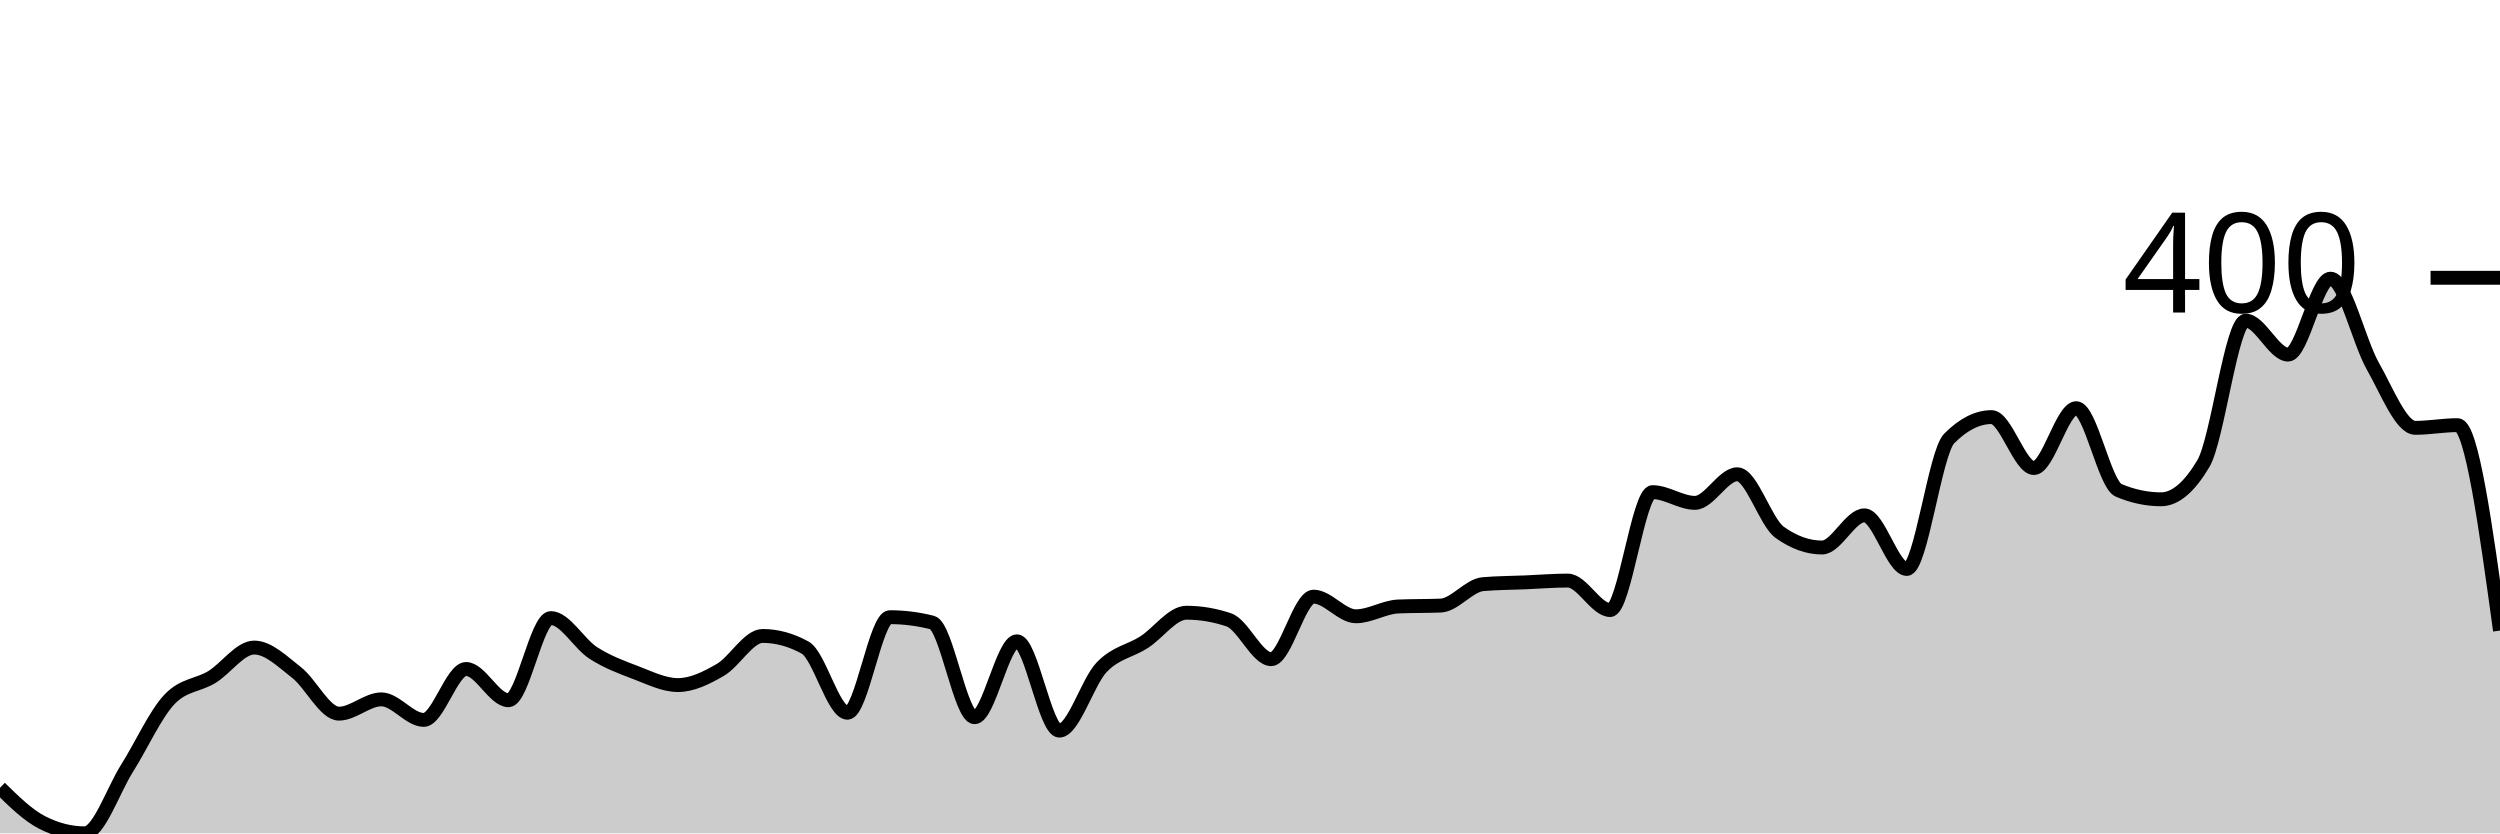
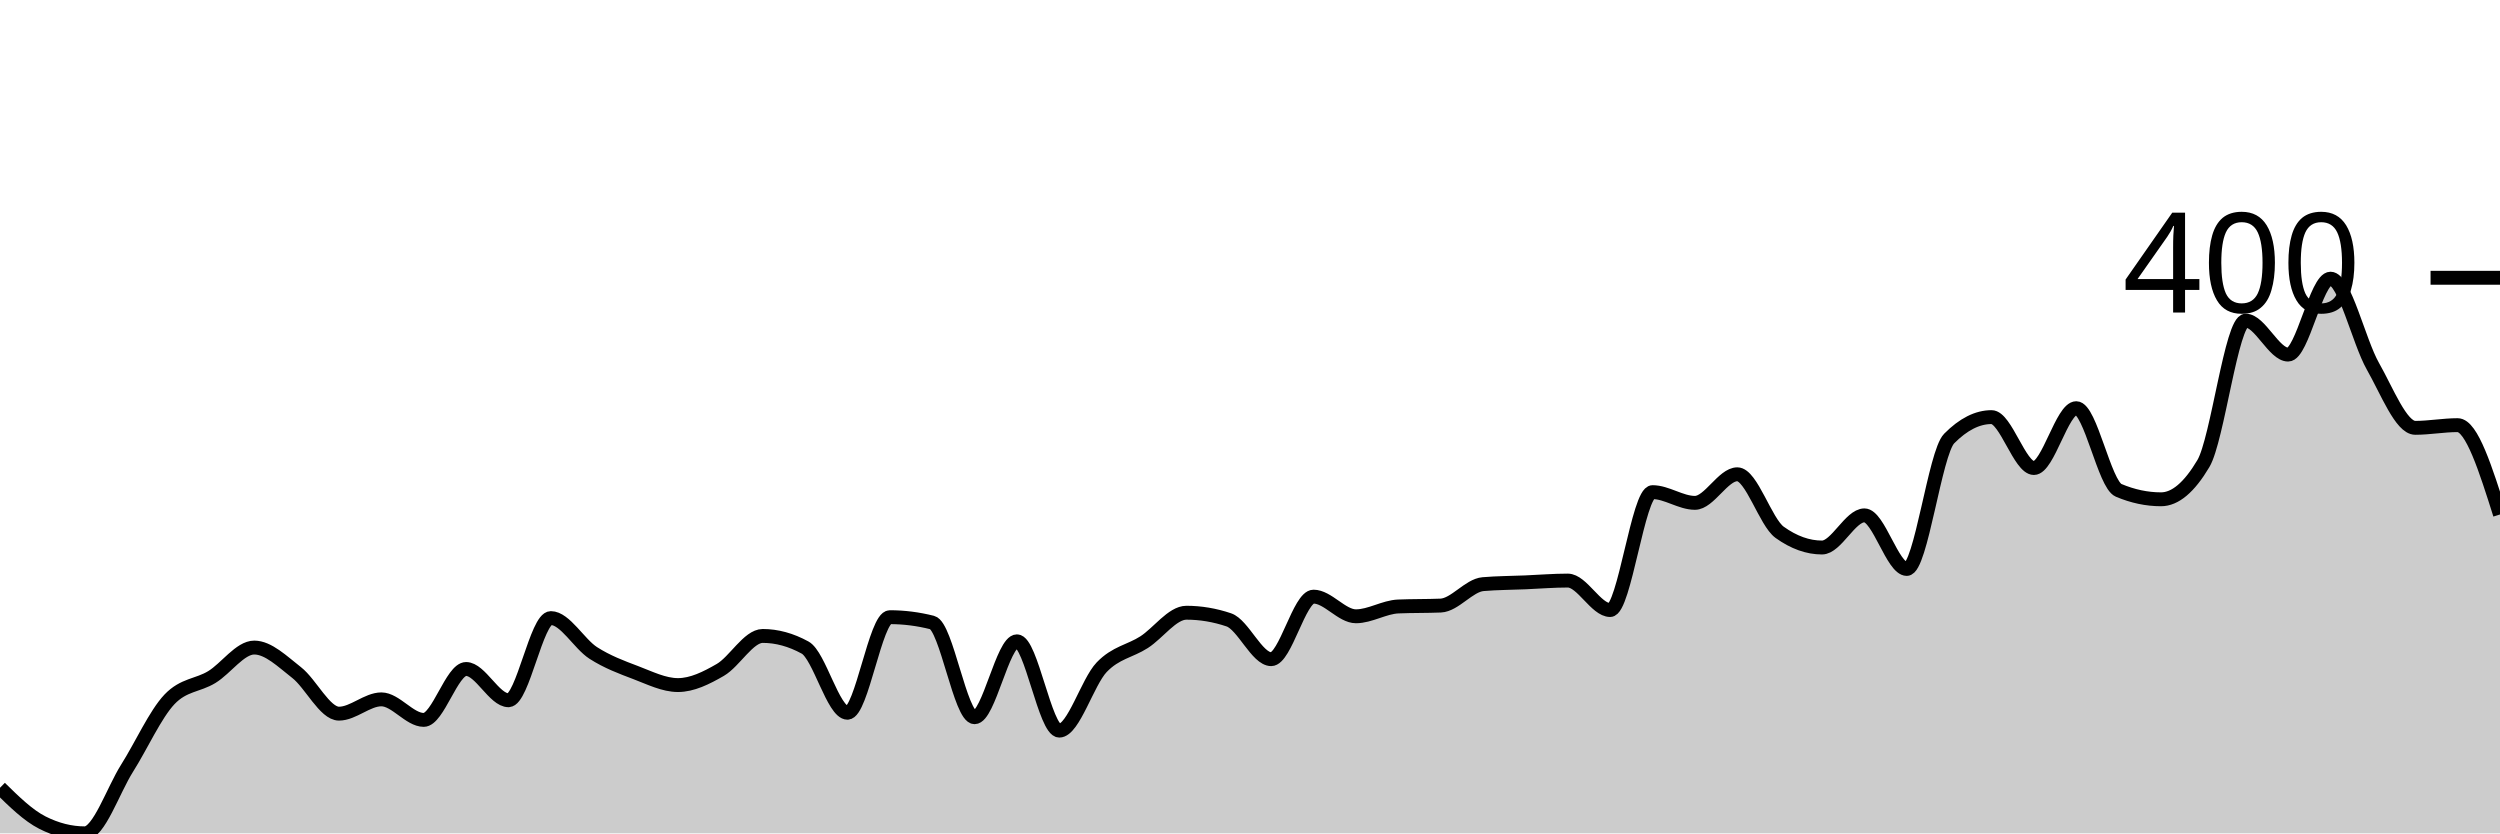
<svg xmlns="http://www.w3.org/2000/svg" viewBox="0 0 180 60">
  <g transform="translate(0,20)">
-     <path class="area" fill="rgba(0, 0, 0, 0.2)" d="M0,36.72C1.017,37.717,2.034,38.714,3.051,39.228C4.068,39.743,5.085,40,6.102,40C7.119,40,8.136,36.913,9.153,35.305C10.169,33.698,11.186,31.426,12.203,30.354C13.22,29.282,14.237,29.368,15.254,28.746C16.271,28.124,17.288,26.624,18.305,26.624C19.322,26.624,20.339,27.631,21.356,28.424C22.373,29.218,23.39,31.383,24.407,31.383C25.424,31.383,26.441,30.354,27.458,30.354C28.475,30.354,29.492,31.833,30.508,31.833C31.525,31.833,32.542,28.167,33.559,28.167C34.576,28.167,35.593,30.418,36.61,30.418C37.627,30.418,38.644,24.502,39.661,24.502C40.678,24.502,41.695,26.356,42.712,27.01C43.729,27.663,44.746,28.039,45.763,28.424C46.78,28.81,47.797,29.325,48.814,29.325C49.831,29.325,50.847,28.821,51.864,28.232C52.881,27.642,53.898,25.788,54.915,25.788C55.932,25.788,56.949,26.066,57.966,26.624C58.983,27.181,60,31.318,61.017,31.318C62.034,31.318,63.051,24.437,64.068,24.437C65.085,24.437,66.102,24.566,67.119,24.823C68.136,25.08,69.153,31.64,70.169,31.64C71.186,31.64,72.203,26.174,73.22,26.174C74.237,26.174,75.254,32.605,76.271,32.605C77.288,32.605,78.305,29.1,79.322,28.039C80.339,26.977,81.356,26.892,82.373,26.238C83.39,25.584,84.407,24.116,85.424,24.116C86.441,24.116,87.458,24.287,88.475,24.63C89.492,24.973,90.508,27.46,91.525,27.46C92.542,27.46,93.559,22.958,94.576,22.958C95.593,22.958,96.61,24.373,97.627,24.373C98.644,24.373,99.661,23.708,100.678,23.666C101.695,23.623,102.712,23.644,103.729,23.601C104.746,23.558,105.763,22.144,106.78,22.058C107.797,21.972,108.814,21.972,109.831,21.929C110.847,21.886,111.864,21.801,112.881,21.801C113.898,21.801,114.915,23.923,115.932,23.923C116.949,23.923,117.966,15.434,118.983,15.434C120,15.434,121.017,16.206,122.034,16.206C123.051,16.206,124.068,14.148,125.085,14.148C126.102,14.148,127.119,17.599,128.136,18.328C129.153,19.057,130.169,19.421,131.186,19.421C132.203,19.421,133.22,17.106,134.237,17.106C135.254,17.106,136.271,20.965,137.288,20.965C138.305,20.965,139.322,12.605,140.339,11.576C141.356,10.547,142.373,10.032,143.39,10.032C144.407,10.032,145.424,13.698,146.441,13.698C147.458,13.698,148.475,9.389,149.492,9.389C150.508,9.389,151.525,14.877,152.542,15.305C153.559,15.734,154.576,15.949,155.593,15.949C156.61,15.949,157.627,15.091,158.644,13.376C159.661,11.661,160.678,3.087,161.695,3.087C162.712,3.087,163.729,5.531,164.746,5.531C165.763,5.531,166.78,0.064,167.797,0.064C168.814,0.064,169.831,4.577,170.847,6.367C171.864,8.156,172.881,10.804,173.898,10.804C174.915,10.804,175.932,10.611,176.949,10.611C177.966,10.611,178.983,18.006,180,25.402L180,40C178.983,40,177.966,40,176.949,40C175.932,40,174.915,40,173.898,40C172.881,40,171.864,40,170.847,40C169.831,40,168.814,40,167.797,40C166.78,40,165.763,40,164.746,40C163.729,40,162.712,40,161.695,40C160.678,40,159.661,40,158.644,40C157.627,40,156.61,40,155.593,40C154.576,40,153.559,40,152.542,40C151.525,40,150.508,40,149.492,40C148.475,40,147.458,40,146.441,40C145.424,40,144.407,40,143.39,40C142.373,40,141.356,40,140.339,40C139.322,40,138.305,40,137.288,40C136.271,40,135.254,40,134.237,40C133.22,40,132.203,40,131.186,40C130.169,40,129.153,40,128.136,40C127.119,40,126.102,40,125.085,40C124.068,40,123.051,40,122.034,40C121.017,40,120,40,118.983,40C117.966,40,116.949,40,115.932,40C114.915,40,113.898,40,112.881,40C111.864,40,110.847,40,109.831,40C108.814,40,107.797,40,106.78,40C105.763,40,104.746,40,103.729,40C102.712,40,101.695,40,100.678,40C99.661,40,98.644,40,97.627,40C96.61,40,95.593,40,94.576,40C93.559,40,92.542,40,91.525,40C90.508,40,89.492,40,88.475,40C87.458,40,86.441,40,85.424,40C84.407,40,83.39,40,82.373,40C81.356,40,80.339,40,79.322,40C78.305,40,77.288,40,76.271,40C75.254,40,74.237,40,73.22,40C72.203,40,71.186,40,70.169,40C69.153,40,68.136,40,67.119,40C66.102,40,65.085,40,64.068,40C63.051,40,62.034,40,61.017,40C60,40,58.983,40,57.966,40C56.949,40,55.932,40,54.915,40C53.898,40,52.881,40,51.864,40C50.847,40,49.831,40,48.814,40C47.797,40,46.78,40,45.763,40C44.746,40,43.729,40,42.712,40C41.695,40,40.678,40,39.661,40C38.644,40,37.627,40,36.61,40C35.593,40,34.576,40,33.559,40C32.542,40,31.525,40,30.508,40C29.492,40,28.475,40,27.458,40C26.441,40,25.424,40,24.407,40C23.39,40,22.373,40,21.356,40C20.339,40,19.322,40,18.305,40C17.288,40,16.271,40,15.254,40C14.237,40,13.22,40,12.203,40C11.186,40,10.169,40,9.153,40C8.136,40,7.119,40,6.102,40C5.085,40,4.068,40,3.051,40C2.034,40,1.017,40,0,40Z" />
-     <path class="line" stroke="black" fill="none" d="M0,36.72C1.017,37.717,2.034,38.714,3.051,39.228C4.068,39.743,5.085,40,6.102,40C7.119,40,8.136,36.913,9.153,35.305C10.169,33.698,11.186,31.426,12.203,30.354C13.22,29.282,14.237,29.368,15.254,28.746C16.271,28.124,17.288,26.624,18.305,26.624C19.322,26.624,20.339,27.631,21.356,28.424C22.373,29.218,23.39,31.383,24.407,31.383C25.424,31.383,26.441,30.354,27.458,30.354C28.475,30.354,29.492,31.833,30.508,31.833C31.525,31.833,32.542,28.167,33.559,28.167C34.576,28.167,35.593,30.418,36.61,30.418C37.627,30.418,38.644,24.502,39.661,24.502C40.678,24.502,41.695,26.356,42.712,27.01C43.729,27.663,44.746,28.039,45.763,28.424C46.78,28.81,47.797,29.325,48.814,29.325C49.831,29.325,50.847,28.821,51.864,28.232C52.881,27.642,53.898,25.788,54.915,25.788C55.932,25.788,56.949,26.066,57.966,26.624C58.983,27.181,60,31.318,61.017,31.318C62.034,31.318,63.051,24.437,64.068,24.437C65.085,24.437,66.102,24.566,67.119,24.823C68.136,25.08,69.153,31.64,70.169,31.64C71.186,31.64,72.203,26.174,73.22,26.174C74.237,26.174,75.254,32.605,76.271,32.605C77.288,32.605,78.305,29.1,79.322,28.039C80.339,26.977,81.356,26.892,82.373,26.238C83.39,25.584,84.407,24.116,85.424,24.116C86.441,24.116,87.458,24.287,88.475,24.63C89.492,24.973,90.508,27.46,91.525,27.46C92.542,27.46,93.559,22.958,94.576,22.958C95.593,22.958,96.61,24.373,97.627,24.373C98.644,24.373,99.661,23.708,100.678,23.666C101.695,23.623,102.712,23.644,103.729,23.601C104.746,23.558,105.763,22.144,106.78,22.058C107.797,21.972,108.814,21.972,109.831,21.929C110.847,21.886,111.864,21.801,112.881,21.801C113.898,21.801,114.915,23.923,115.932,23.923C116.949,23.923,117.966,15.434,118.983,15.434C120,15.434,121.017,16.206,122.034,16.206C123.051,16.206,124.068,14.148,125.085,14.148C126.102,14.148,127.119,17.599,128.136,18.328C129.153,19.057,130.169,19.421,131.186,19.421C132.203,19.421,133.22,17.106,134.237,17.106C135.254,17.106,136.271,20.965,137.288,20.965C138.305,20.965,139.322,12.605,140.339,11.576C141.356,10.547,142.373,10.032,143.39,10.032C144.407,10.032,145.424,13.698,146.441,13.698C147.458,13.698,148.475,9.389,149.492,9.389C150.508,9.389,151.525,14.877,152.542,15.305C153.559,15.734,154.576,15.949,155.593,15.949C156.61,15.949,157.627,15.091,158.644,13.376C159.661,11.661,160.678,3.087,161.695,3.087C162.712,3.087,163.729,5.531,164.746,5.531C165.763,5.531,166.78,0.064,167.797,0.064C168.814,0.064,169.831,4.577,170.847,6.367C171.864,8.156,172.881,10.804,173.898,10.804C174.915,10.804,175.932,10.611,176.949,10.611C177.966,10.611,178.983,18.006,180,25.402" />
+     <path class="area" fill="rgba(0, 0, 0, 0.2)" d="M0,36.72C1.017,37.717,2.034,38.714,3.051,39.228C4.068,39.743,5.085,40,6.102,40C7.119,40,8.136,36.913,9.153,35.305C10.169,33.698,11.186,31.426,12.203,30.354C13.22,29.282,14.237,29.368,15.254,28.746C16.271,28.124,17.288,26.624,18.305,26.624C19.322,26.624,20.339,27.631,21.356,28.424C22.373,29.218,23.39,31.383,24.407,31.383C25.424,31.383,26.441,30.354,27.458,30.354C28.475,30.354,29.492,31.833,30.508,31.833C31.525,31.833,32.542,28.167,33.559,28.167C34.576,28.167,35.593,30.418,36.61,30.418C37.627,30.418,38.644,24.502,39.661,24.502C40.678,24.502,41.695,26.356,42.712,27.01C43.729,27.663,44.746,28.039,45.763,28.424C46.78,28.81,47.797,29.325,48.814,29.325C49.831,29.325,50.847,28.821,51.864,28.232C52.881,27.642,53.898,25.788,54.915,25.788C55.932,25.788,56.949,26.066,57.966,26.624C58.983,27.181,60,31.318,61.017,31.318C62.034,31.318,63.051,24.437,64.068,24.437C65.085,24.437,66.102,24.566,67.119,24.823C68.136,25.08,69.153,31.64,70.169,31.64C71.186,31.64,72.203,26.174,73.22,26.174C74.237,26.174,75.254,32.605,76.271,32.605C77.288,32.605,78.305,29.1,79.322,28.039C80.339,26.977,81.356,26.892,82.373,26.238C83.39,25.584,84.407,24.116,85.424,24.116C86.441,24.116,87.458,24.287,88.475,24.63C89.492,24.973,90.508,27.46,91.525,27.46C92.542,27.46,93.559,22.958,94.576,22.958C95.593,22.958,96.61,24.373,97.627,24.373C98.644,24.373,99.661,23.708,100.678,23.666C101.695,23.623,102.712,23.644,103.729,23.601C104.746,23.558,105.763,22.144,106.78,22.058C107.797,21.972,108.814,21.972,109.831,21.929C110.847,21.886,111.864,21.801,112.881,21.801C113.898,21.801,114.915,23.923,115.932,23.923C116.949,23.923,117.966,15.434,118.983,15.434C120,15.434,121.017,16.206,122.034,16.206C123.051,16.206,124.068,14.148,125.085,14.148C126.102,14.148,127.119,17.599,128.136,18.328C129.153,19.057,130.169,19.421,131.186,19.421C132.203,19.421,133.22,17.106,134.237,17.106C135.254,17.106,136.271,20.965,137.288,20.965C138.305,20.965,139.322,12.605,140.339,11.576C141.356,10.547,142.373,10.032,143.39,10.032C144.407,10.032,145.424,13.698,146.441,13.698C147.458,13.698,148.475,9.389,149.492,9.389C150.508,9.389,151.525,14.877,152.542,15.305C153.559,15.734,154.576,15.949,155.593,15.949C156.61,15.949,157.627,15.091,158.644,13.376C159.661,11.661,160.678,3.087,161.695,3.087C162.712,3.087,163.729,5.531,164.746,5.531C165.763,5.531,166.78,0.064,167.797,0.064C168.814,0.064,169.831,4.577,170.847,6.367C171.864,8.156,172.881,10.804,173.898,10.804C174.915,10.804,175.932,10.611,176.949,10.611C177.966,10.611,178.983,13.826,180,17.042L180,40C178.983,40,177.966,40,176.949,40C175.932,40,174.915,40,173.898,40C172.881,40,171.864,40,170.847,40C169.831,40,168.814,40,167.797,40C166.78,40,165.763,40,164.746,40C163.729,40,162.712,40,161.695,40C160.678,40,159.661,40,158.644,40C157.627,40,156.61,40,155.593,40C154.576,40,153.559,40,152.542,40C151.525,40,150.508,40,149.492,40C148.475,40,147.458,40,146.441,40C145.424,40,144.407,40,143.39,40C142.373,40,141.356,40,140.339,40C139.322,40,138.305,40,137.288,40C136.271,40,135.254,40,134.237,40C133.22,40,132.203,40,131.186,40C130.169,40,129.153,40,128.136,40C127.119,40,126.102,40,125.085,40C124.068,40,123.051,40,122.034,40C121.017,40,120,40,118.983,40C117.966,40,116.949,40,115.932,40C114.915,40,113.898,40,112.881,40C111.864,40,110.847,40,109.831,40C108.814,40,107.797,40,106.78,40C105.763,40,104.746,40,103.729,40C102.712,40,101.695,40,100.678,40C99.661,40,98.644,40,97.627,40C96.61,40,95.593,40,94.576,40C93.559,40,92.542,40,91.525,40C90.508,40,89.492,40,88.475,40C87.458,40,86.441,40,85.424,40C84.407,40,83.39,40,82.373,40C81.356,40,80.339,40,79.322,40C78.305,40,77.288,40,76.271,40C75.254,40,74.237,40,73.22,40C72.203,40,71.186,40,70.169,40C69.153,40,68.136,40,67.119,40C66.102,40,65.085,40,64.068,40C63.051,40,62.034,40,61.017,40C60,40,58.983,40,57.966,40C56.949,40,55.932,40,54.915,40C53.898,40,52.881,40,51.864,40C50.847,40,49.831,40,48.814,40C47.797,40,46.78,40,45.763,40C44.746,40,43.729,40,42.712,40C41.695,40,40.678,40,39.661,40C38.644,40,37.627,40,36.61,40C35.593,40,34.576,40,33.559,40C32.542,40,31.525,40,30.508,40C29.492,40,28.475,40,27.458,40C26.441,40,25.424,40,24.407,40C23.39,40,22.373,40,21.356,40C20.339,40,19.322,40,18.305,40C17.288,40,16.271,40,15.254,40C14.237,40,13.22,40,12.203,40C11.186,40,10.169,40,9.153,40C8.136,40,7.119,40,6.102,40C5.085,40,4.068,40,3.051,40C2.034,40,1.017,40,0,40Z" />
+     <path class="line" stroke="black" fill="none" d="M0,36.72C1.017,37.717,2.034,38.714,3.051,39.228C4.068,39.743,5.085,40,6.102,40C7.119,40,8.136,36.913,9.153,35.305C10.169,33.698,11.186,31.426,12.203,30.354C13.22,29.282,14.237,29.368,15.254,28.746C16.271,28.124,17.288,26.624,18.305,26.624C19.322,26.624,20.339,27.631,21.356,28.424C22.373,29.218,23.39,31.383,24.407,31.383C25.424,31.383,26.441,30.354,27.458,30.354C28.475,30.354,29.492,31.833,30.508,31.833C31.525,31.833,32.542,28.167,33.559,28.167C34.576,28.167,35.593,30.418,36.61,30.418C37.627,30.418,38.644,24.502,39.661,24.502C40.678,24.502,41.695,26.356,42.712,27.01C43.729,27.663,44.746,28.039,45.763,28.424C46.78,28.81,47.797,29.325,48.814,29.325C49.831,29.325,50.847,28.821,51.864,28.232C52.881,27.642,53.898,25.788,54.915,25.788C55.932,25.788,56.949,26.066,57.966,26.624C58.983,27.181,60,31.318,61.017,31.318C62.034,31.318,63.051,24.437,64.068,24.437C65.085,24.437,66.102,24.566,67.119,24.823C68.136,25.08,69.153,31.64,70.169,31.64C71.186,31.64,72.203,26.174,73.22,26.174C74.237,26.174,75.254,32.605,76.271,32.605C77.288,32.605,78.305,29.1,79.322,28.039C80.339,26.977,81.356,26.892,82.373,26.238C83.39,25.584,84.407,24.116,85.424,24.116C86.441,24.116,87.458,24.287,88.475,24.63C89.492,24.973,90.508,27.46,91.525,27.46C92.542,27.46,93.559,22.958,94.576,22.958C95.593,22.958,96.61,24.373,97.627,24.373C98.644,24.373,99.661,23.708,100.678,23.666C101.695,23.623,102.712,23.644,103.729,23.601C104.746,23.558,105.763,22.144,106.78,22.058C107.797,21.972,108.814,21.972,109.831,21.929C110.847,21.886,111.864,21.801,112.881,21.801C113.898,21.801,114.915,23.923,115.932,23.923C116.949,23.923,117.966,15.434,118.983,15.434C120,15.434,121.017,16.206,122.034,16.206C123.051,16.206,124.068,14.148,125.085,14.148C126.102,14.148,127.119,17.599,128.136,18.328C129.153,19.057,130.169,19.421,131.186,19.421C132.203,19.421,133.22,17.106,134.237,17.106C135.254,17.106,136.271,20.965,137.288,20.965C138.305,20.965,139.322,12.605,140.339,11.576C141.356,10.547,142.373,10.032,143.39,10.032C144.407,10.032,145.424,13.698,146.441,13.698C147.458,13.698,148.475,9.389,149.492,9.389C150.508,9.389,151.525,14.877,152.542,15.305C153.559,15.734,154.576,15.949,155.593,15.949C156.61,15.949,157.627,15.091,158.644,13.376C159.661,11.661,160.678,3.087,161.695,3.087C162.712,3.087,163.729,5.531,164.746,5.531C165.763,5.531,166.78,0.064,167.797,0.064C168.814,0.064,169.831,4.577,170.847,6.367C171.864,8.156,172.881,10.804,173.898,10.804C174.915,10.804,175.932,10.611,176.949,10.611C177.966,10.611,178.983,13.826,180,17.042" />
    <path class="axis-ceiling" stroke-width="1" stroke="black" fill="none" d="M175,0L180,0" />
    <text class="axis-ceiling-label" font-family="sans-serif" text-anchor="end" font-size="10px" x="170" y="2.5">400</text>
  </g>
</svg>
